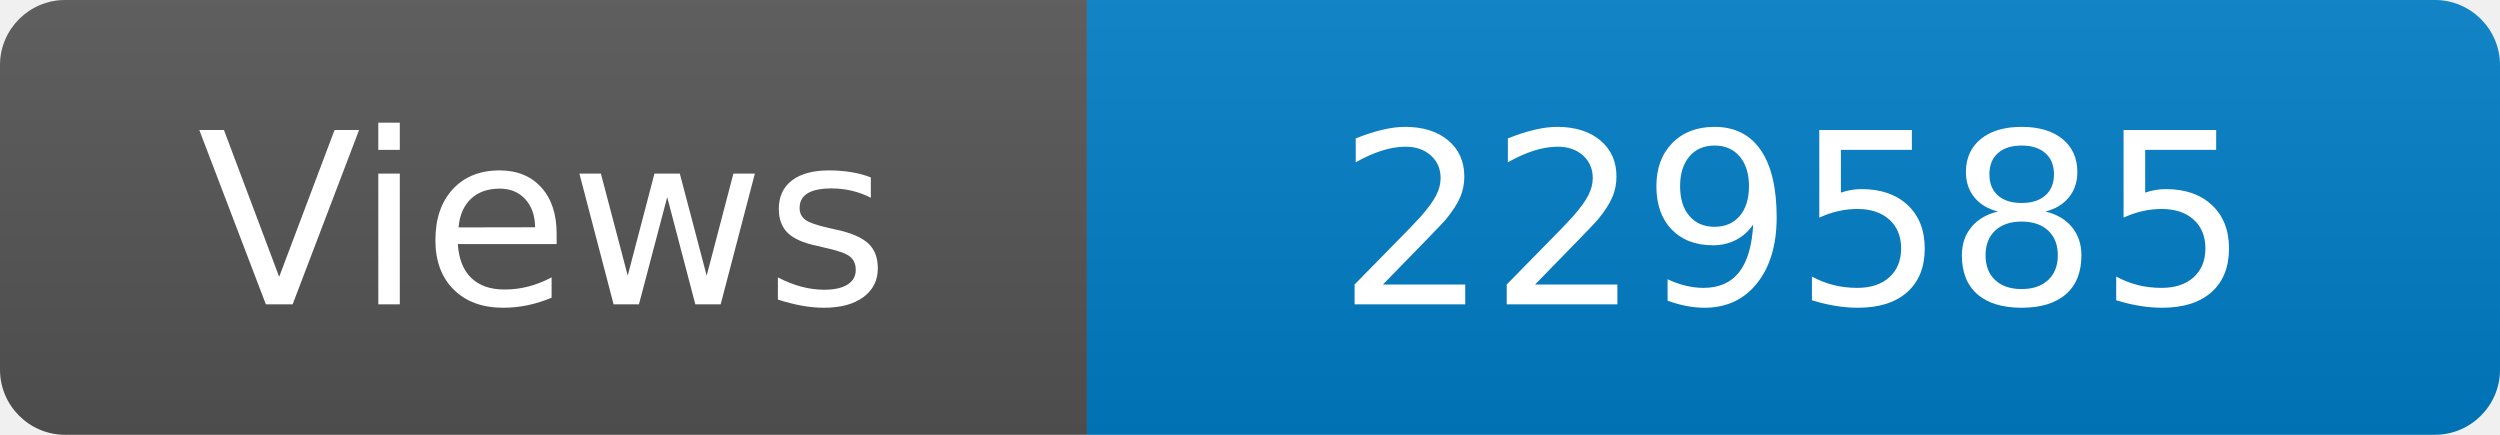
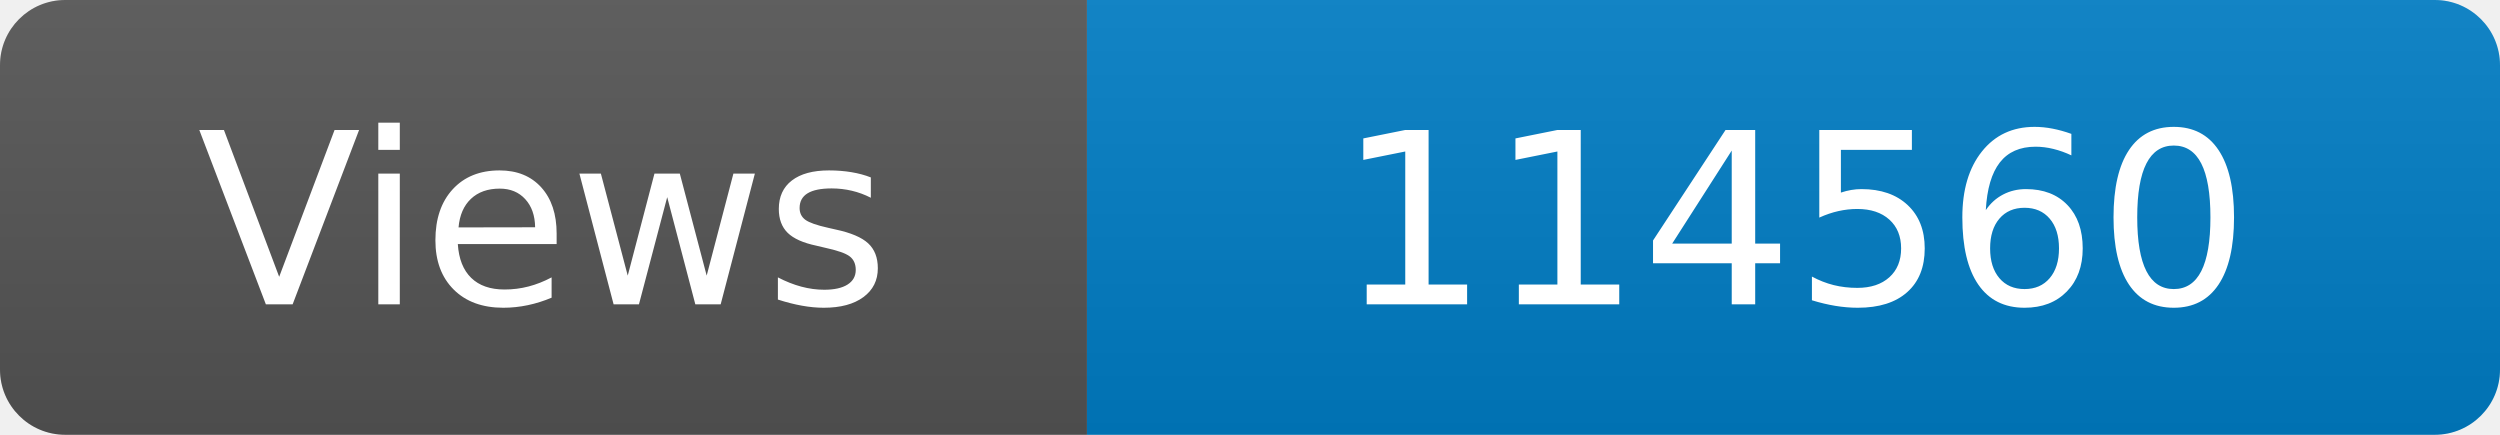
<svg xmlns="http://www.w3.org/2000/svg" width="115" height="20" role="img" aria-label="Maintained?: yes">
  <linearGradient id="s" x2="0" y2="100%">
    <stop offset="0" stop-color="#bbb" stop-opacity=".1" />
    <stop offset="1" stop-opacity=".1" />
  </linearGradient>
  <clipPath id="r">
    <rect width="115" height="20" rx="3" fill="#fff" />
  </clipPath>
  <g clip-path="url(#r)">
    <rect width="50" height="20" fill="#555" />
    <rect x="50" width="160" height="20" fill="#007ec6" />
    <rect width="115" height="20" fill="url(#s)" />
  </g>
  <g fill="#fff" text-anchor="middle" font-family="Verdana,Geneva,DejaVu Sans,sans-serif" font-size="110">
    <text x="250" y="140" transform="scale(.1)" fill="#fff">Views</text>
-     <text x="825" y="140" transform="scale(.1)" fill="#fff">229585</text>
+     <text x="825" y="140" transform="scale(.1)" fill="#fff">114560</text>
  </g>
</svg>
